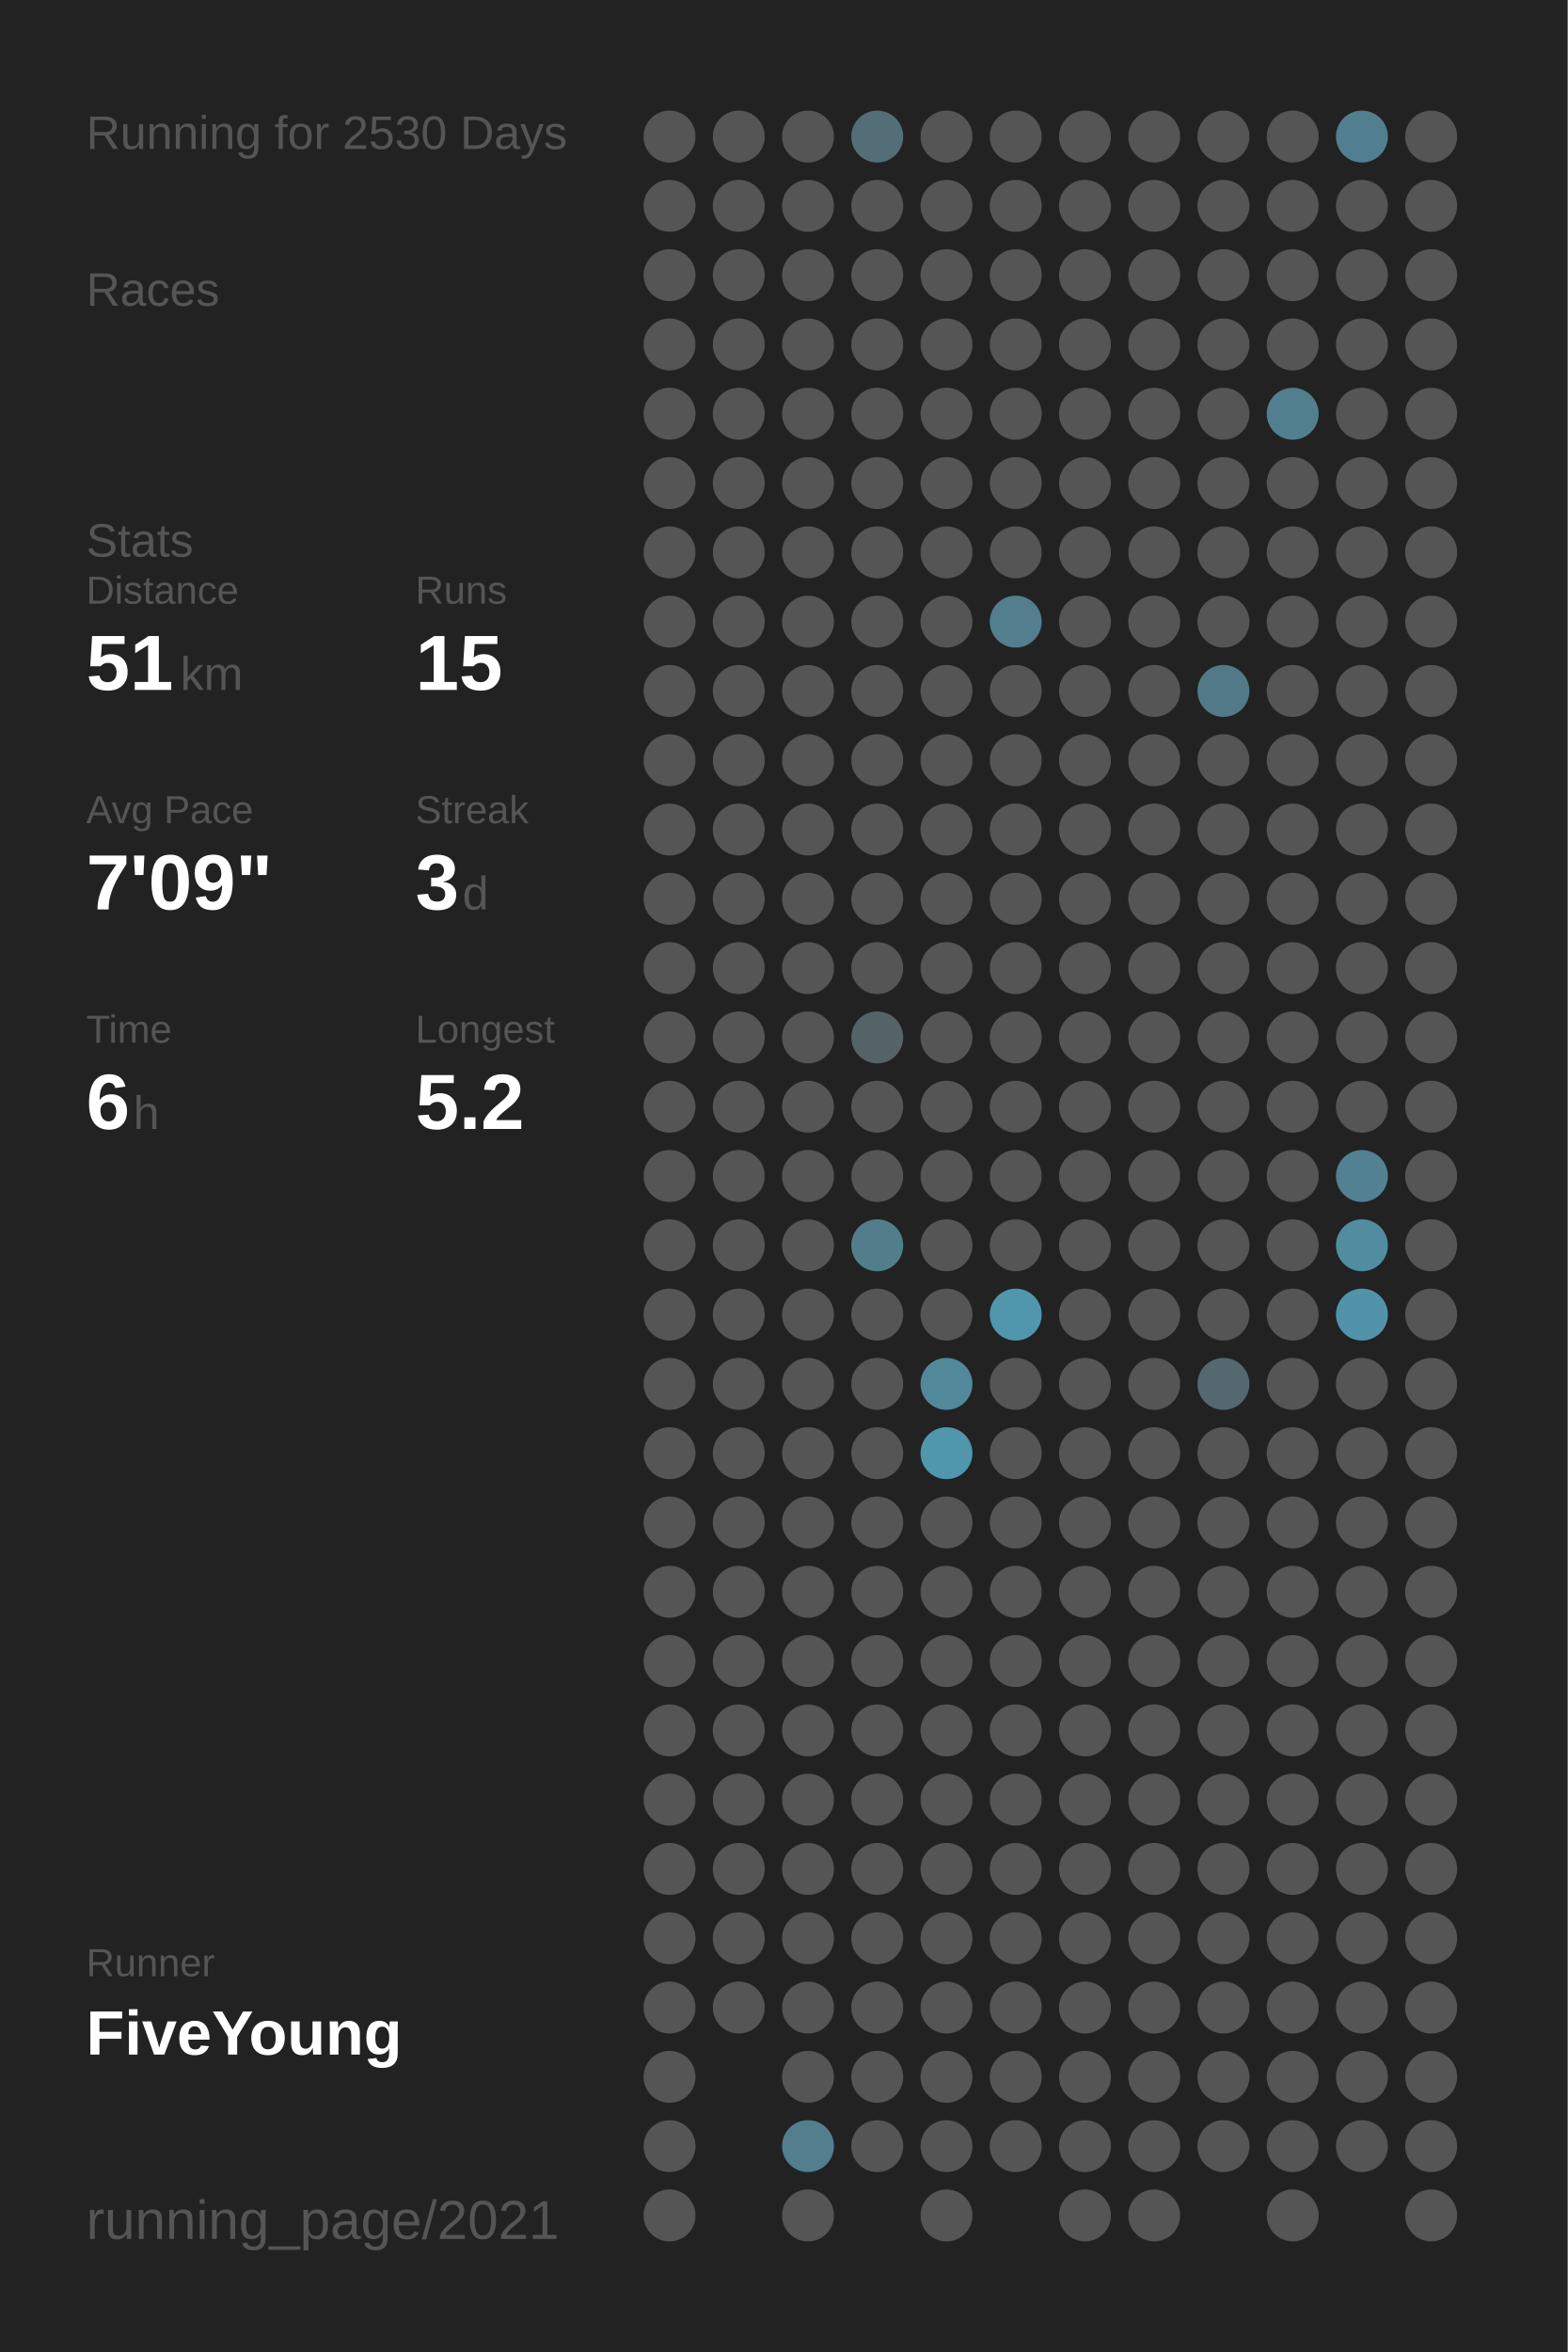
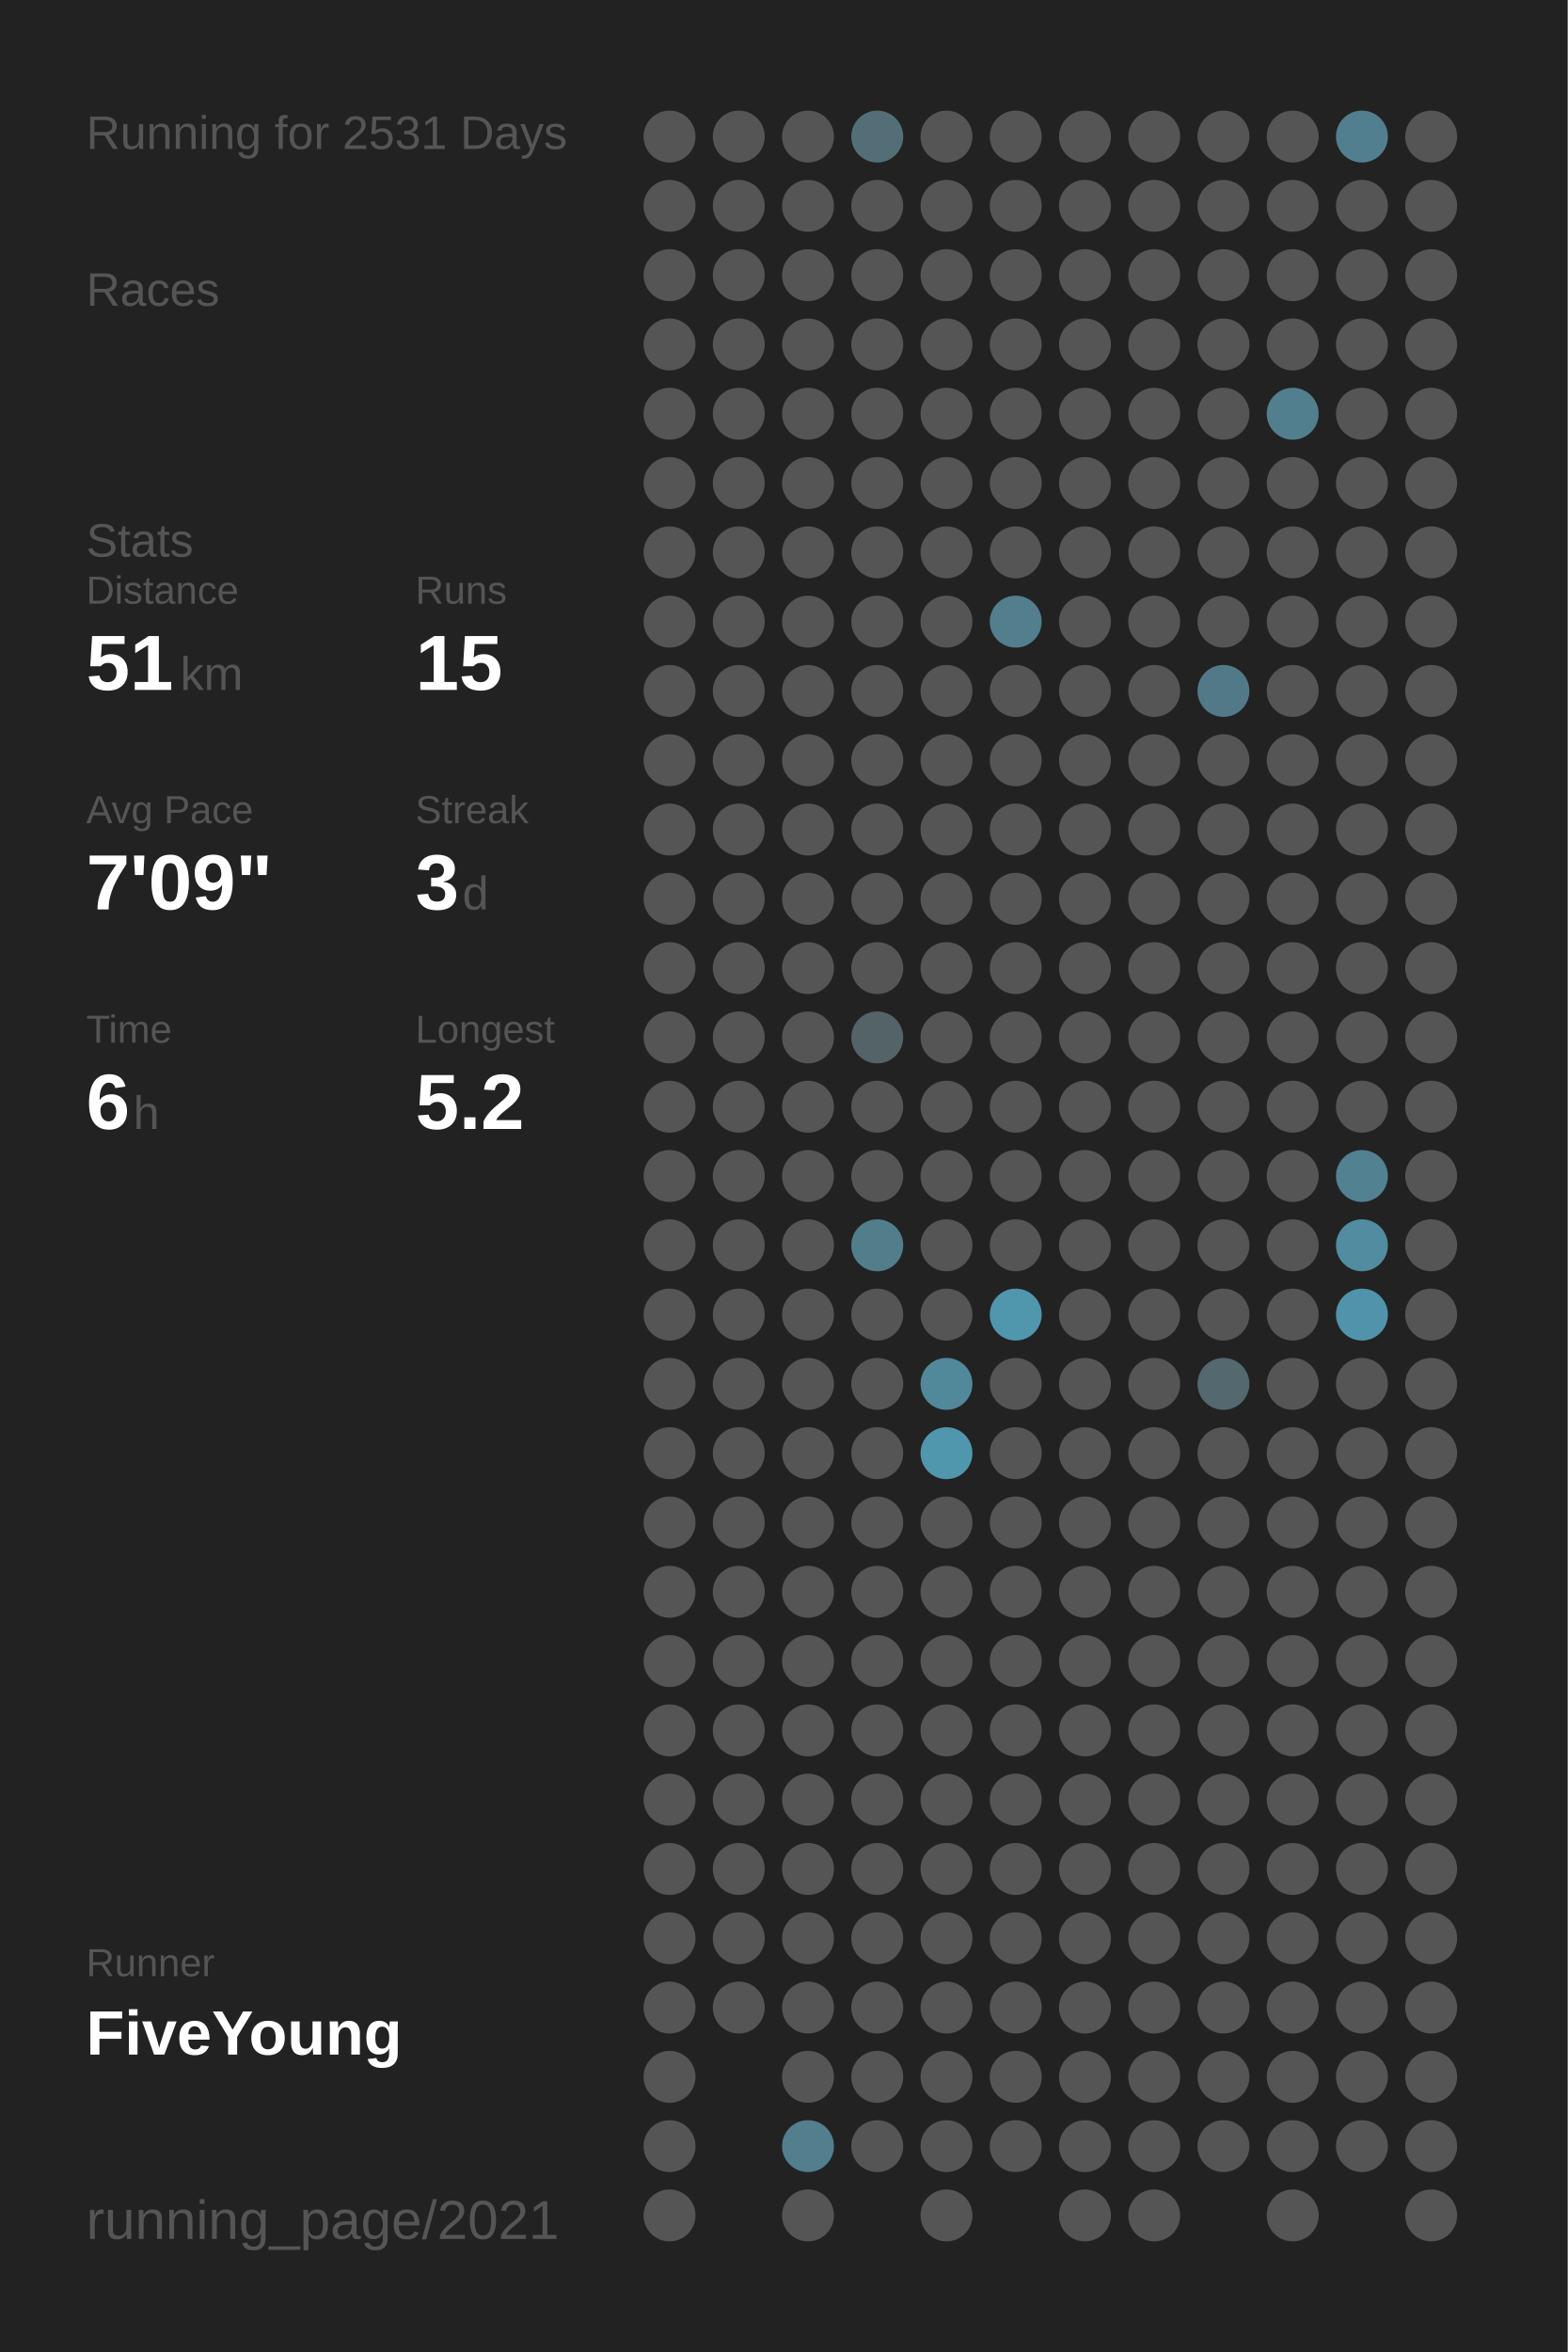
<svg xmlns="http://www.w3.org/2000/svg" baseProfile="full" height="300mm" version="1.1" viewBox="0,0,200,300" width="200mm">
  <defs />
  <rect fill="#222222" height="300" width="200" x="0" y="0" />
-   <text fill="#555555" style="font-size:6px; font-family:Arial;" x="11" y="19">Running for 2530 Days</text>
+   <text fill="#555555" style="font-size:6px; font-family:Arial;" x="11" y="19">Running for 2531 Days</text>
  <text fill="#555555" style="font-size:6px; font-family:Arial;" x="11" y="39">Races</text>
  <text fill="#555555" style="font-size:6px; font-family:Arial;" x="11" y="71">Stats</text>
  <text fill="#555555" style="font-size:5px; font-family:Arial;" x="11" y="77">Distance</text>
  <text fill="#FFFFFF" style="font-size:10px; font-family:Arial; font-weight:bold;" x="11" y="88">51</text>
  <text fill="#555555" style="font-size:6px; font-family:Arial;" x="23" y="88">km</text>
  <text fill="#555555" style="font-size:5px; font-family:Arial;" x="53" y="77">Runs</text>
  <text fill="#FFFFFF" style="font-size:10px; font-family:Arial; font-weight:bold;" x="53" y="88">15</text>
  <text fill="#555555" style="font-size:5px; font-family:Arial;" x="11" y="105">Avg Pace</text>
  <text fill="#FFFFFF" style="font-size:10px; font-family:Arial; font-weight:bold;" x="11" y="116">7'09"</text>
  <text fill="#555555" style="font-size:5px; font-family:Arial;" x="53" y="105">Streak</text>
  <text fill="#FFFFFF" style="font-size:10px; font-family:Arial; font-weight:bold;" x="53" y="116">3</text>
  <text fill="#555555" style="font-size:6px; font-family:Arial;" x="59" y="116">d</text>
  <text fill="#555555" style="font-size:5px; font-family:Arial;" x="11" y="133">Time</text>
  <text fill="#FFFFFF" style="font-size:10px; font-family:Arial; font-weight:bold;" x="11" y="144">6</text>
  <text fill="#555555" style="font-size:6px; font-family:Arial;" x="17" y="144">h</text>
  <text fill="#555555" style="font-size:5px; font-family:Arial;" x="53" y="133">Longest</text>
  <text fill="#FFFFFF" style="font-size:10px; font-family:Arial; font-weight:bold;" x="53" y="144">5.2</text>
  <text fill="#555555" style="font-size:5px; font-family:Arial;" x="11" y="252.065">Runner</text>
  <text fill="#FFFFFF" style="font-size:8px; font-family:Arial; font-weight:bold;" x="11" y="262.065">FiveYoung</text>
  <text fill="#555555" style="font-size:7px; font-family:Arial;" x="11" y="285.581">running_page/2021</text>
  <circle cx="85.417" cy="17.419" fill="#555555" r="3.312" />
  <circle cx="85.417" cy="26.258" fill="#555555" r="3.312" />
  <circle cx="85.417" cy="35.097" fill="#555555" r="3.312" />
  <circle cx="85.417" cy="43.935" fill="#555555" r="3.312" />
  <circle cx="85.417" cy="52.774" fill="#555555" r="3.312" />
  <circle cx="85.417" cy="61.613" fill="#555555" r="3.312" />
  <circle cx="85.417" cy="70.452" fill="#555555" r="3.312" />
  <circle cx="85.417" cy="79.29" fill="#555555" r="3.312" />
  <circle cx="85.417" cy="88.129" fill="#555555" r="3.312" />
  <circle cx="85.417" cy="96.968" fill="#555555" r="3.312" />
  <circle cx="85.417" cy="105.806" fill="#555555" r="3.312" />
  <circle cx="85.417" cy="114.645" fill="#555555" r="3.312" />
  <circle cx="85.417" cy="123.484" fill="#555555" r="3.312" />
  <circle cx="85.417" cy="132.323" fill="#555555" r="3.312" />
  <circle cx="85.417" cy="141.161" fill="#555555" r="3.312" />
  <circle cx="85.417" cy="150" fill="#555555" r="3.312" />
  <circle cx="85.417" cy="158.839" fill="#555555" r="3.312" />
  <circle cx="85.417" cy="167.677" fill="#555555" r="3.312" />
  <circle cx="85.417" cy="176.516" fill="#555555" r="3.312" />
  <circle cx="85.417" cy="185.355" fill="#555555" r="3.312" />
  <circle cx="85.417" cy="194.194" fill="#555555" r="3.312" />
  <circle cx="85.417" cy="203.032" fill="#555555" r="3.312" />
  <circle cx="85.417" cy="211.871" fill="#555555" r="3.312" />
  <circle cx="85.417" cy="220.71" fill="#555555" r="3.312" />
  <circle cx="85.417" cy="229.548" fill="#555555" r="3.312" />
  <circle cx="85.417" cy="238.387" fill="#555555" r="3.312" />
  <circle cx="85.417" cy="247.226" fill="#555555" r="3.312" />
  <circle cx="85.417" cy="256.065" fill="#555555" r="3.312" />
  <circle cx="85.417" cy="264.903" fill="#555555" r="3.312" />
  <circle cx="85.417" cy="273.742" fill="#555555" r="3.312" />
  <circle cx="85.417" cy="282.581" fill="#555555" r="3.312" />
  <circle cx="94.25" cy="17.419" fill="#555555" r="3.312" />
  <circle cx="94.25" cy="26.258" fill="#555555" r="3.312" />
  <circle cx="94.25" cy="35.097" fill="#555555" r="3.312" />
  <circle cx="94.25" cy="43.935" fill="#555555" r="3.312" />
  <circle cx="94.25" cy="52.774" fill="#555555" r="3.312" />
  <circle cx="94.25" cy="61.613" fill="#555555" r="3.312" />
  <circle cx="94.25" cy="70.452" fill="#555555" r="3.312" />
  <circle cx="94.25" cy="79.29" fill="#555555" r="3.312" />
  <circle cx="94.25" cy="88.129" fill="#555555" r="3.312" />
  <circle cx="94.25" cy="96.968" fill="#555555" r="3.312" />
  <circle cx="94.25" cy="105.806" fill="#555555" r="3.312" />
  <circle cx="94.25" cy="114.645" fill="#555555" r="3.312" />
  <circle cx="94.25" cy="123.484" fill="#555555" r="3.312" />
  <circle cx="94.25" cy="132.323" fill="#555555" r="3.312" />
  <circle cx="94.25" cy="141.161" fill="#555555" r="3.312" />
  <circle cx="94.25" cy="150" fill="#555555" r="3.312" />
  <circle cx="94.25" cy="158.839" fill="#555555" r="3.312" />
  <circle cx="94.25" cy="167.677" fill="#555555" r="3.312" />
  <circle cx="94.25" cy="176.516" fill="#555555" r="3.312" />
  <circle cx="94.25" cy="185.355" fill="#555555" r="3.312" />
  <circle cx="94.25" cy="194.194" fill="#555555" r="3.312" />
  <circle cx="94.25" cy="203.032" fill="#555555" r="3.312" />
  <circle cx="94.25" cy="211.871" fill="#555555" r="3.312" />
  <circle cx="94.25" cy="220.71" fill="#555555" r="3.312" />
  <circle cx="94.25" cy="229.548" fill="#555555" r="3.312" />
  <circle cx="94.25" cy="238.387" fill="#555555" r="3.312" />
  <circle cx="94.25" cy="247.226" fill="#555555" r="3.312" />
  <circle cx="94.25" cy="256.065" fill="#555555" r="3.312" />
  <circle cx="103.083" cy="17.419" fill="#555555" r="3.312" />
  <circle cx="103.083" cy="26.258" fill="#555555" r="3.312" />
  <circle cx="103.083" cy="35.097" fill="#555555" r="3.312" />
  <circle cx="103.083" cy="43.935" fill="#555555" r="3.312" />
  <circle cx="103.083" cy="52.774" fill="#555555" r="3.312" />
  <circle cx="103.083" cy="61.613" fill="#555555" r="3.312" />
  <circle cx="103.083" cy="70.452" fill="#555555" r="3.312" />
  <circle cx="103.083" cy="79.29" fill="#555555" r="3.312" />
  <circle cx="103.083" cy="88.129" fill="#555555" r="3.312" />
  <circle cx="103.083" cy="96.968" fill="#555555" r="3.312" />
  <circle cx="103.083" cy="105.806" fill="#555555" r="3.312" />
  <circle cx="103.083" cy="114.645" fill="#555555" r="3.312" />
  <circle cx="103.083" cy="123.484" fill="#555555" r="3.312" />
  <circle cx="103.083" cy="132.323" fill="#555555" r="3.312" />
  <circle cx="103.083" cy="141.161" fill="#555555" r="3.312" />
  <circle cx="103.083" cy="150" fill="#555555" r="3.312" />
  <circle cx="103.083" cy="158.839" fill="#555555" r="3.312" />
  <circle cx="103.083" cy="167.677" fill="#555555" r="3.312" />
  <circle cx="103.083" cy="176.516" fill="#555555" r="3.312" />
  <circle cx="103.083" cy="185.355" fill="#555555" r="3.312" />
  <circle cx="103.083" cy="194.194" fill="#555555" r="3.312" />
  <circle cx="103.083" cy="203.032" fill="#555555" r="3.312" />
  <circle cx="103.083" cy="211.871" fill="#555555" r="3.312" />
  <circle cx="103.083" cy="220.71" fill="#555555" r="3.312" />
  <circle cx="103.083" cy="229.548" fill="#555555" r="3.312" />
  <circle cx="103.083" cy="238.387" fill="#555555" r="3.312" />
  <circle cx="103.083" cy="247.226" fill="#555555" r="3.312" />
  <circle cx="103.083" cy="256.065" fill="#555555" r="3.312" />
  <circle cx="103.083" cy="264.903" fill="#555555" r="3.312" />
  <circle cx="103.083" cy="273.742" fill="#527e8d" r="3.312" />
  <circle cx="103.083" cy="282.581" fill="#555555" r="3.312" />
  <circle cx="111.917" cy="17.419" fill="#536e77" r="3.312" />
  <circle cx="111.917" cy="26.258" fill="#555555" r="3.312" />
  <circle cx="111.917" cy="35.097" fill="#555555" r="3.312" />
  <circle cx="111.917" cy="43.935" fill="#555555" r="3.312" />
  <circle cx="111.917" cy="52.774" fill="#555555" r="3.312" />
  <circle cx="111.917" cy="61.613" fill="#555555" r="3.312" />
  <circle cx="111.917" cy="70.452" fill="#555555" r="3.312" />
  <circle cx="111.917" cy="79.29" fill="#555555" r="3.312" />
  <circle cx="111.917" cy="88.129" fill="#555555" r="3.312" />
  <circle cx="111.917" cy="96.968" fill="#555555" r="3.312" />
  <circle cx="111.917" cy="105.806" fill="#555555" r="3.312" />
  <circle cx="111.917" cy="114.645" fill="#555555" r="3.312" />
  <circle cx="111.917" cy="123.484" fill="#555555" r="3.312" />
  <circle cx="111.917" cy="132.323" fill="#546368" r="3.312" />
  <circle cx="111.917" cy="141.161" fill="#555555" r="3.312" />
  <circle cx="111.917" cy="150" fill="#555555" r="3.312" />
  <circle cx="111.917" cy="158.839" fill="#527e8c" r="3.312" />
  <circle cx="111.917" cy="167.677" fill="#555555" r="3.312" />
  <circle cx="111.917" cy="176.516" fill="#555555" r="3.312" />
  <circle cx="111.917" cy="185.355" fill="#555555" r="3.312" />
  <circle cx="111.917" cy="194.194" fill="#555555" r="3.312" />
  <circle cx="111.917" cy="203.032" fill="#555555" r="3.312" />
  <circle cx="111.917" cy="211.871" fill="#555555" r="3.312" />
  <circle cx="111.917" cy="220.71" fill="#555555" r="3.312" />
  <circle cx="111.917" cy="229.548" fill="#555555" r="3.312" />
  <circle cx="111.917" cy="238.387" fill="#555555" r="3.312" />
  <circle cx="111.917" cy="247.226" fill="#555555" r="3.312" />
  <circle cx="111.917" cy="256.065" fill="#555555" r="3.312" />
  <circle cx="111.917" cy="264.903" fill="#555555" r="3.312" />
  <circle cx="111.917" cy="273.742" fill="#555555" r="3.312" />
  <circle cx="120.75" cy="17.419" fill="#555555" r="3.312" />
  <circle cx="120.75" cy="26.258" fill="#555555" r="3.312" />
  <circle cx="120.75" cy="35.097" fill="#555555" r="3.312" />
  <circle cx="120.75" cy="43.935" fill="#555555" r="3.312" />
  <circle cx="120.75" cy="52.774" fill="#555555" r="3.312" />
  <circle cx="120.75" cy="61.613" fill="#555555" r="3.312" />
  <circle cx="120.75" cy="70.452" fill="#555555" r="3.312" />
  <circle cx="120.75" cy="79.29" fill="#555555" r="3.312" />
  <circle cx="120.75" cy="88.129" fill="#555555" r="3.312" />
  <circle cx="120.75" cy="96.968" fill="#555555" r="3.312" />
  <circle cx="120.75" cy="105.806" fill="#555555" r="3.312" />
  <circle cx="120.75" cy="114.645" fill="#555555" r="3.312" />
  <circle cx="120.75" cy="123.484" fill="#555555" r="3.312" />
  <circle cx="120.75" cy="132.323" fill="#555555" r="3.312" />
  <circle cx="120.75" cy="141.161" fill="#555555" r="3.312" />
  <circle cx="120.75" cy="150" fill="#555555" r="3.312" />
  <circle cx="120.75" cy="158.839" fill="#555555" r="3.312" />
  <circle cx="120.75" cy="167.677" fill="#555555" r="3.312" />
  <circle cx="120.75" cy="176.516" fill="#51889a" r="3.312" />
  <circle cx="120.75" cy="185.355" fill="#5096ad" r="3.312" />
  <circle cx="120.75" cy="194.194" fill="#555555" r="3.312" />
  <circle cx="120.75" cy="203.032" fill="#555555" r="3.312" />
  <circle cx="120.75" cy="211.871" fill="#555555" r="3.312" />
  <circle cx="120.75" cy="220.71" fill="#555555" r="3.312" />
  <circle cx="120.75" cy="229.548" fill="#555555" r="3.312" />
  <circle cx="120.75" cy="238.387" fill="#555555" r="3.312" />
  <circle cx="120.75" cy="247.226" fill="#555555" r="3.312" />
  <circle cx="120.75" cy="256.065" fill="#555555" r="3.312" />
  <circle cx="120.75" cy="264.903" fill="#555555" r="3.312" />
  <circle cx="120.75" cy="273.742" fill="#555555" r="3.312" />
  <circle cx="120.75" cy="282.581" fill="#555555" r="3.312" />
  <circle cx="129.583" cy="17.419" fill="#555555" r="3.312" />
  <circle cx="129.583" cy="26.258" fill="#555555" r="3.312" />
  <circle cx="129.583" cy="35.097" fill="#555555" r="3.312" />
  <circle cx="129.583" cy="43.935" fill="#555555" r="3.312" />
  <circle cx="129.583" cy="52.774" fill="#555555" r="3.312" />
  <circle cx="129.583" cy="61.613" fill="#555555" r="3.312" />
  <circle cx="129.583" cy="70.452" fill="#555555" r="3.312" />
  <circle cx="129.583" cy="79.29" fill="#527e8d" r="3.312" />
  <circle cx="129.583" cy="88.129" fill="#555555" r="3.312" />
  <circle cx="129.583" cy="96.968" fill="#555555" r="3.312" />
  <circle cx="129.583" cy="105.806" fill="#555555" r="3.312" />
  <circle cx="129.583" cy="114.645" fill="#555555" r="3.312" />
  <circle cx="129.583" cy="123.484" fill="#555555" r="3.312" />
  <circle cx="129.583" cy="132.323" fill="#555555" r="3.312" />
  <circle cx="129.583" cy="141.161" fill="#555555" r="3.312" />
  <circle cx="129.583" cy="150" fill="#555555" r="3.312" />
  <circle cx="129.583" cy="158.839" fill="#555555" r="3.312" />
  <circle cx="129.583" cy="167.677" fill="#5096ad" r="3.312" />
  <circle cx="129.583" cy="176.516" fill="#555555" r="3.312" />
  <circle cx="129.583" cy="185.355" fill="#555555" r="3.312" />
  <circle cx="129.583" cy="194.194" fill="#555555" r="3.312" />
  <circle cx="129.583" cy="203.032" fill="#555555" r="3.312" />
  <circle cx="129.583" cy="211.871" fill="#555555" r="3.312" />
  <circle cx="129.583" cy="220.71" fill="#555555" r="3.312" />
  <circle cx="129.583" cy="229.548" fill="#555555" r="3.312" />
  <circle cx="129.583" cy="238.387" fill="#555555" r="3.312" />
  <circle cx="129.583" cy="247.226" fill="#555555" r="3.312" />
  <circle cx="129.583" cy="256.065" fill="#555555" r="3.312" />
  <circle cx="129.583" cy="264.903" fill="#555555" r="3.312" />
  <circle cx="129.583" cy="273.742" fill="#555555" r="3.312" />
  <circle cx="138.417" cy="17.419" fill="#555555" r="3.312" />
  <circle cx="138.417" cy="26.258" fill="#555555" r="3.312" />
  <circle cx="138.417" cy="35.097" fill="#555555" r="3.312" />
  <circle cx="138.417" cy="43.935" fill="#555555" r="3.312" />
  <circle cx="138.417" cy="52.774" fill="#555555" r="3.312" />
  <circle cx="138.417" cy="61.613" fill="#555555" r="3.312" />
  <circle cx="138.417" cy="70.452" fill="#555555" r="3.312" />
  <circle cx="138.417" cy="79.29" fill="#555555" r="3.312" />
  <circle cx="138.417" cy="88.129" fill="#555555" r="3.312" />
  <circle cx="138.417" cy="96.968" fill="#555555" r="3.312" />
  <circle cx="138.417" cy="105.806" fill="#555555" r="3.312" />
  <circle cx="138.417" cy="114.645" fill="#555555" r="3.312" />
  <circle cx="138.417" cy="123.484" fill="#555555" r="3.312" />
  <circle cx="138.417" cy="132.323" fill="#555555" r="3.312" />
  <circle cx="138.417" cy="141.161" fill="#555555" r="3.312" />
  <circle cx="138.417" cy="150" fill="#555555" r="3.312" />
  <circle cx="138.417" cy="158.839" fill="#555555" r="3.312" />
  <circle cx="138.417" cy="167.677" fill="#555555" r="3.312" />
  <circle cx="138.417" cy="176.516" fill="#555555" r="3.312" />
  <circle cx="138.417" cy="185.355" fill="#555555" r="3.312" />
  <circle cx="138.417" cy="194.194" fill="#555555" r="3.312" />
  <circle cx="138.417" cy="203.032" fill="#555555" r="3.312" />
  <circle cx="138.417" cy="211.871" fill="#555555" r="3.312" />
  <circle cx="138.417" cy="220.71" fill="#555555" r="3.312" />
  <circle cx="138.417" cy="229.548" fill="#555555" r="3.312" />
  <circle cx="138.417" cy="238.387" fill="#555555" r="3.312" />
  <circle cx="138.417" cy="247.226" fill="#555555" r="3.312" />
  <circle cx="138.417" cy="256.065" fill="#555555" r="3.312" />
  <circle cx="138.417" cy="264.903" fill="#555555" r="3.312" />
  <circle cx="138.417" cy="273.742" fill="#555555" r="3.312" />
  <circle cx="138.417" cy="282.581" fill="#555555" r="3.312" />
  <circle cx="147.25" cy="17.419" fill="#555555" r="3.312" />
  <circle cx="147.25" cy="26.258" fill="#555555" r="3.312" />
  <circle cx="147.25" cy="35.097" fill="#555555" r="3.312" />
  <circle cx="147.25" cy="43.935" fill="#555555" r="3.312" />
  <circle cx="147.25" cy="52.774" fill="#555555" r="3.312" />
  <circle cx="147.25" cy="61.613" fill="#555555" r="3.312" />
  <circle cx="147.25" cy="70.452" fill="#555555" r="3.312" />
  <circle cx="147.25" cy="79.29" fill="#555555" r="3.312" />
  <circle cx="147.25" cy="88.129" fill="#555555" r="3.312" />
  <circle cx="147.25" cy="96.968" fill="#555555" r="3.312" />
  <circle cx="147.25" cy="105.806" fill="#555555" r="3.312" />
  <circle cx="147.25" cy="114.645" fill="#555555" r="3.312" />
  <circle cx="147.25" cy="123.484" fill="#555555" r="3.312" />
  <circle cx="147.25" cy="132.323" fill="#555555" r="3.312" />
  <circle cx="147.25" cy="141.161" fill="#555555" r="3.312" />
  <circle cx="147.25" cy="150" fill="#555555" r="3.312" />
  <circle cx="147.25" cy="158.839" fill="#555555" r="3.312" />
  <circle cx="147.25" cy="167.677" fill="#555555" r="3.312" />
  <circle cx="147.25" cy="176.516" fill="#555555" r="3.312" />
  <circle cx="147.25" cy="185.355" fill="#555555" r="3.312" />
  <circle cx="147.25" cy="194.194" fill="#555555" r="3.312" />
  <circle cx="147.25" cy="203.032" fill="#555555" r="3.312" />
  <circle cx="147.25" cy="211.871" fill="#555555" r="3.312" />
  <circle cx="147.25" cy="220.71" fill="#555555" r="3.312" />
  <circle cx="147.25" cy="229.548" fill="#555555" r="3.312" />
  <circle cx="147.25" cy="238.387" fill="#555555" r="3.312" />
  <circle cx="147.25" cy="247.226" fill="#555555" r="3.312" />
  <circle cx="147.25" cy="256.065" fill="#555555" r="3.312" />
  <circle cx="147.25" cy="264.903" fill="#555555" r="3.312" />
  <circle cx="147.25" cy="273.742" fill="#555555" r="3.312" />
  <circle cx="147.25" cy="282.581" fill="#555555" r="3.312" />
  <circle cx="156.083" cy="17.419" fill="#555555" r="3.312" />
  <circle cx="156.083" cy="26.258" fill="#555555" r="3.312" />
  <circle cx="156.083" cy="35.097" fill="#555555" r="3.312" />
  <circle cx="156.083" cy="43.935" fill="#555555" r="3.312" />
  <circle cx="156.083" cy="52.774" fill="#555555" r="3.312" />
  <circle cx="156.083" cy="61.613" fill="#555555" r="3.312" />
  <circle cx="156.083" cy="70.452" fill="#555555" r="3.312" />
  <circle cx="156.083" cy="79.29" fill="#555555" r="3.312" />
  <circle cx="156.083" cy="88.129" fill="#527987" r="3.312" />
  <circle cx="156.083" cy="96.968" fill="#555555" r="3.312" />
  <circle cx="156.083" cy="105.806" fill="#555555" r="3.312" />
  <circle cx="156.083" cy="114.645" fill="#555555" r="3.312" />
  <circle cx="156.083" cy="123.484" fill="#555555" r="3.312" />
  <circle cx="156.083" cy="132.323" fill="#555555" r="3.312" />
  <circle cx="156.083" cy="141.161" fill="#555555" r="3.312" />
  <circle cx="156.083" cy="150" fill="#555555" r="3.312" />
  <circle cx="156.083" cy="158.839" fill="#555555" r="3.312" />
  <circle cx="156.083" cy="167.677" fill="#555555" r="3.312" />
  <circle cx="156.083" cy="176.516" fill="#53686f" r="3.312" />
  <circle cx="156.083" cy="185.355" fill="#555555" r="3.312" />
  <circle cx="156.083" cy="194.194" fill="#555555" r="3.312" />
  <circle cx="156.083" cy="203.032" fill="#555555" r="3.312" />
  <circle cx="156.083" cy="211.871" fill="#555555" r="3.312" />
  <circle cx="156.083" cy="220.71" fill="#555555" r="3.312" />
  <circle cx="156.083" cy="229.548" fill="#555555" r="3.312" />
  <circle cx="156.083" cy="238.387" fill="#555555" r="3.312" />
  <circle cx="156.083" cy="247.226" fill="#555555" r="3.312" />
  <circle cx="156.083" cy="256.065" fill="#555555" r="3.312" />
  <circle cx="156.083" cy="264.903" fill="#555555" r="3.312" />
  <circle cx="156.083" cy="273.742" fill="#555555" r="3.312" />
  <circle cx="164.917" cy="17.419" fill="#555555" r="3.312" />
  <circle cx="164.917" cy="26.258" fill="#555555" r="3.312" />
  <circle cx="164.917" cy="35.097" fill="#555555" r="3.312" />
  <circle cx="164.917" cy="43.935" fill="#555555" r="3.312" />
  <circle cx="164.917" cy="52.774" fill="#527f8e" r="3.312" />
  <circle cx="164.917" cy="61.613" fill="#555555" r="3.312" />
  <circle cx="164.917" cy="70.452" fill="#555555" r="3.312" />
  <circle cx="164.917" cy="79.29" fill="#555555" r="3.312" />
  <circle cx="164.917" cy="88.129" fill="#555555" r="3.312" />
  <circle cx="164.917" cy="96.968" fill="#555555" r="3.312" />
  <circle cx="164.917" cy="105.806" fill="#555555" r="3.312" />
  <circle cx="164.917" cy="114.645" fill="#555555" r="3.312" />
  <circle cx="164.917" cy="123.484" fill="#555555" r="3.312" />
  <circle cx="164.917" cy="132.323" fill="#555555" r="3.312" />
  <circle cx="164.917" cy="141.161" fill="#555555" r="3.312" />
  <circle cx="164.917" cy="150" fill="#555555" r="3.312" />
  <circle cx="164.917" cy="158.839" fill="#555555" r="3.312" />
  <circle cx="164.917" cy="167.677" fill="#555555" r="3.312" />
  <circle cx="164.917" cy="176.516" fill="#555555" r="3.312" />
  <circle cx="164.917" cy="185.355" fill="#555555" r="3.312" />
  <circle cx="164.917" cy="194.194" fill="#555555" r="3.312" />
  <circle cx="164.917" cy="203.032" fill="#555555" r="3.312" />
  <circle cx="164.917" cy="211.871" fill="#555555" r="3.312" />
  <circle cx="164.917" cy="220.71" fill="#555555" r="3.312" />
  <circle cx="164.917" cy="229.548" fill="#555555" r="3.312" />
  <circle cx="164.917" cy="238.387" fill="#555555" r="3.312" />
  <circle cx="164.917" cy="247.226" fill="#555555" r="3.312" />
  <circle cx="164.917" cy="256.065" fill="#555555" r="3.312" />
  <circle cx="164.917" cy="264.903" fill="#555555" r="3.312" />
  <circle cx="164.917" cy="273.742" fill="#555555" r="3.312" />
  <circle cx="164.917" cy="282.581" fill="#555555" r="3.312" />
  <circle cx="173.75" cy="17.419" fill="#527f8f" r="3.312" />
  <circle cx="173.75" cy="26.258" fill="#555555" r="3.312" />
  <circle cx="173.75" cy="35.097" fill="#555555" r="3.312" />
  <circle cx="173.75" cy="43.935" fill="#555555" r="3.312" />
  <circle cx="173.75" cy="52.774" fill="#555555" r="3.312" />
  <circle cx="173.75" cy="61.613" fill="#555555" r="3.312" />
  <circle cx="173.75" cy="70.452" fill="#555555" r="3.312" />
  <circle cx="173.75" cy="79.29" fill="#555555" r="3.312" />
  <circle cx="173.75" cy="88.129" fill="#555555" r="3.312" />
  <circle cx="173.75" cy="96.968" fill="#555555" r="3.312" />
  <circle cx="173.75" cy="105.806" fill="#555555" r="3.312" />
  <circle cx="173.75" cy="114.645" fill="#555555" r="3.312" />
  <circle cx="173.75" cy="123.484" fill="#555555" r="3.312" />
  <circle cx="173.75" cy="132.323" fill="#555555" r="3.312" />
  <circle cx="173.75" cy="141.161" fill="#555555" r="3.312" />
  <circle cx="173.75" cy="150" fill="#528191" r="3.312" />
  <circle cx="173.75" cy="158.839" fill="#518ca0" r="3.312" />
  <circle cx="173.75" cy="167.677" fill="#5193aa" r="3.312" />
  <circle cx="173.75" cy="176.516" fill="#555555" r="3.312" />
  <circle cx="173.75" cy="185.355" fill="#555555" r="3.312" />
  <circle cx="173.75" cy="194.194" fill="#555555" r="3.312" />
  <circle cx="173.75" cy="203.032" fill="#555555" r="3.312" />
  <circle cx="173.75" cy="211.871" fill="#555555" r="3.312" />
  <circle cx="173.75" cy="220.71" fill="#555555" r="3.312" />
  <circle cx="173.75" cy="229.548" fill="#555555" r="3.312" />
  <circle cx="173.75" cy="238.387" fill="#555555" r="3.312" />
  <circle cx="173.75" cy="247.226" fill="#555555" r="3.312" />
  <circle cx="173.75" cy="256.065" fill="#555555" r="3.312" />
  <circle cx="173.75" cy="264.903" fill="#555555" r="3.312" />
  <circle cx="173.75" cy="273.742" fill="#555555" r="3.312" />
  <circle cx="182.583" cy="17.419" fill="#555555" r="3.312" />
  <circle cx="182.583" cy="26.258" fill="#555555" r="3.312" />
  <circle cx="182.583" cy="35.097" fill="#555555" r="3.312" />
  <circle cx="182.583" cy="43.935" fill="#555555" r="3.312" />
  <circle cx="182.583" cy="52.774" fill="#555555" r="3.312" />
  <circle cx="182.583" cy="61.613" fill="#555555" r="3.312" />
  <circle cx="182.583" cy="70.452" fill="#555555" r="3.312" />
  <circle cx="182.583" cy="79.29" fill="#555555" r="3.312" />
  <circle cx="182.583" cy="88.129" fill="#555555" r="3.312" />
  <circle cx="182.583" cy="96.968" fill="#555555" r="3.312" />
  <circle cx="182.583" cy="105.806" fill="#555555" r="3.312" />
  <circle cx="182.583" cy="114.645" fill="#555555" r="3.312" />
  <circle cx="182.583" cy="123.484" fill="#555555" r="3.312" />
  <circle cx="182.583" cy="132.323" fill="#555555" r="3.312" />
  <circle cx="182.583" cy="141.161" fill="#555555" r="3.312" />
  <circle cx="182.583" cy="150" fill="#555555" r="3.312" />
  <circle cx="182.583" cy="158.839" fill="#555555" r="3.312" />
  <circle cx="182.583" cy="167.677" fill="#555555" r="3.312" />
  <circle cx="182.583" cy="176.516" fill="#555555" r="3.312" />
  <circle cx="182.583" cy="185.355" fill="#555555" r="3.312" />
  <circle cx="182.583" cy="194.194" fill="#555555" r="3.312" />
  <circle cx="182.583" cy="203.032" fill="#555555" r="3.312" />
  <circle cx="182.583" cy="211.871" fill="#555555" r="3.312" />
  <circle cx="182.583" cy="220.71" fill="#555555" r="3.312" />
  <circle cx="182.583" cy="229.548" fill="#555555" r="3.312" />
  <circle cx="182.583" cy="238.387" fill="#555555" r="3.312" />
  <circle cx="182.583" cy="247.226" fill="#555555" r="3.312" />
  <circle cx="182.583" cy="256.065" fill="#555555" r="3.312" />
  <circle cx="182.583" cy="264.903" fill="#555555" r="3.312" />
  <circle cx="182.583" cy="273.742" fill="#555555" r="3.312" />
  <circle cx="182.583" cy="282.581" fill="#555555" r="3.312" />
</svg>
